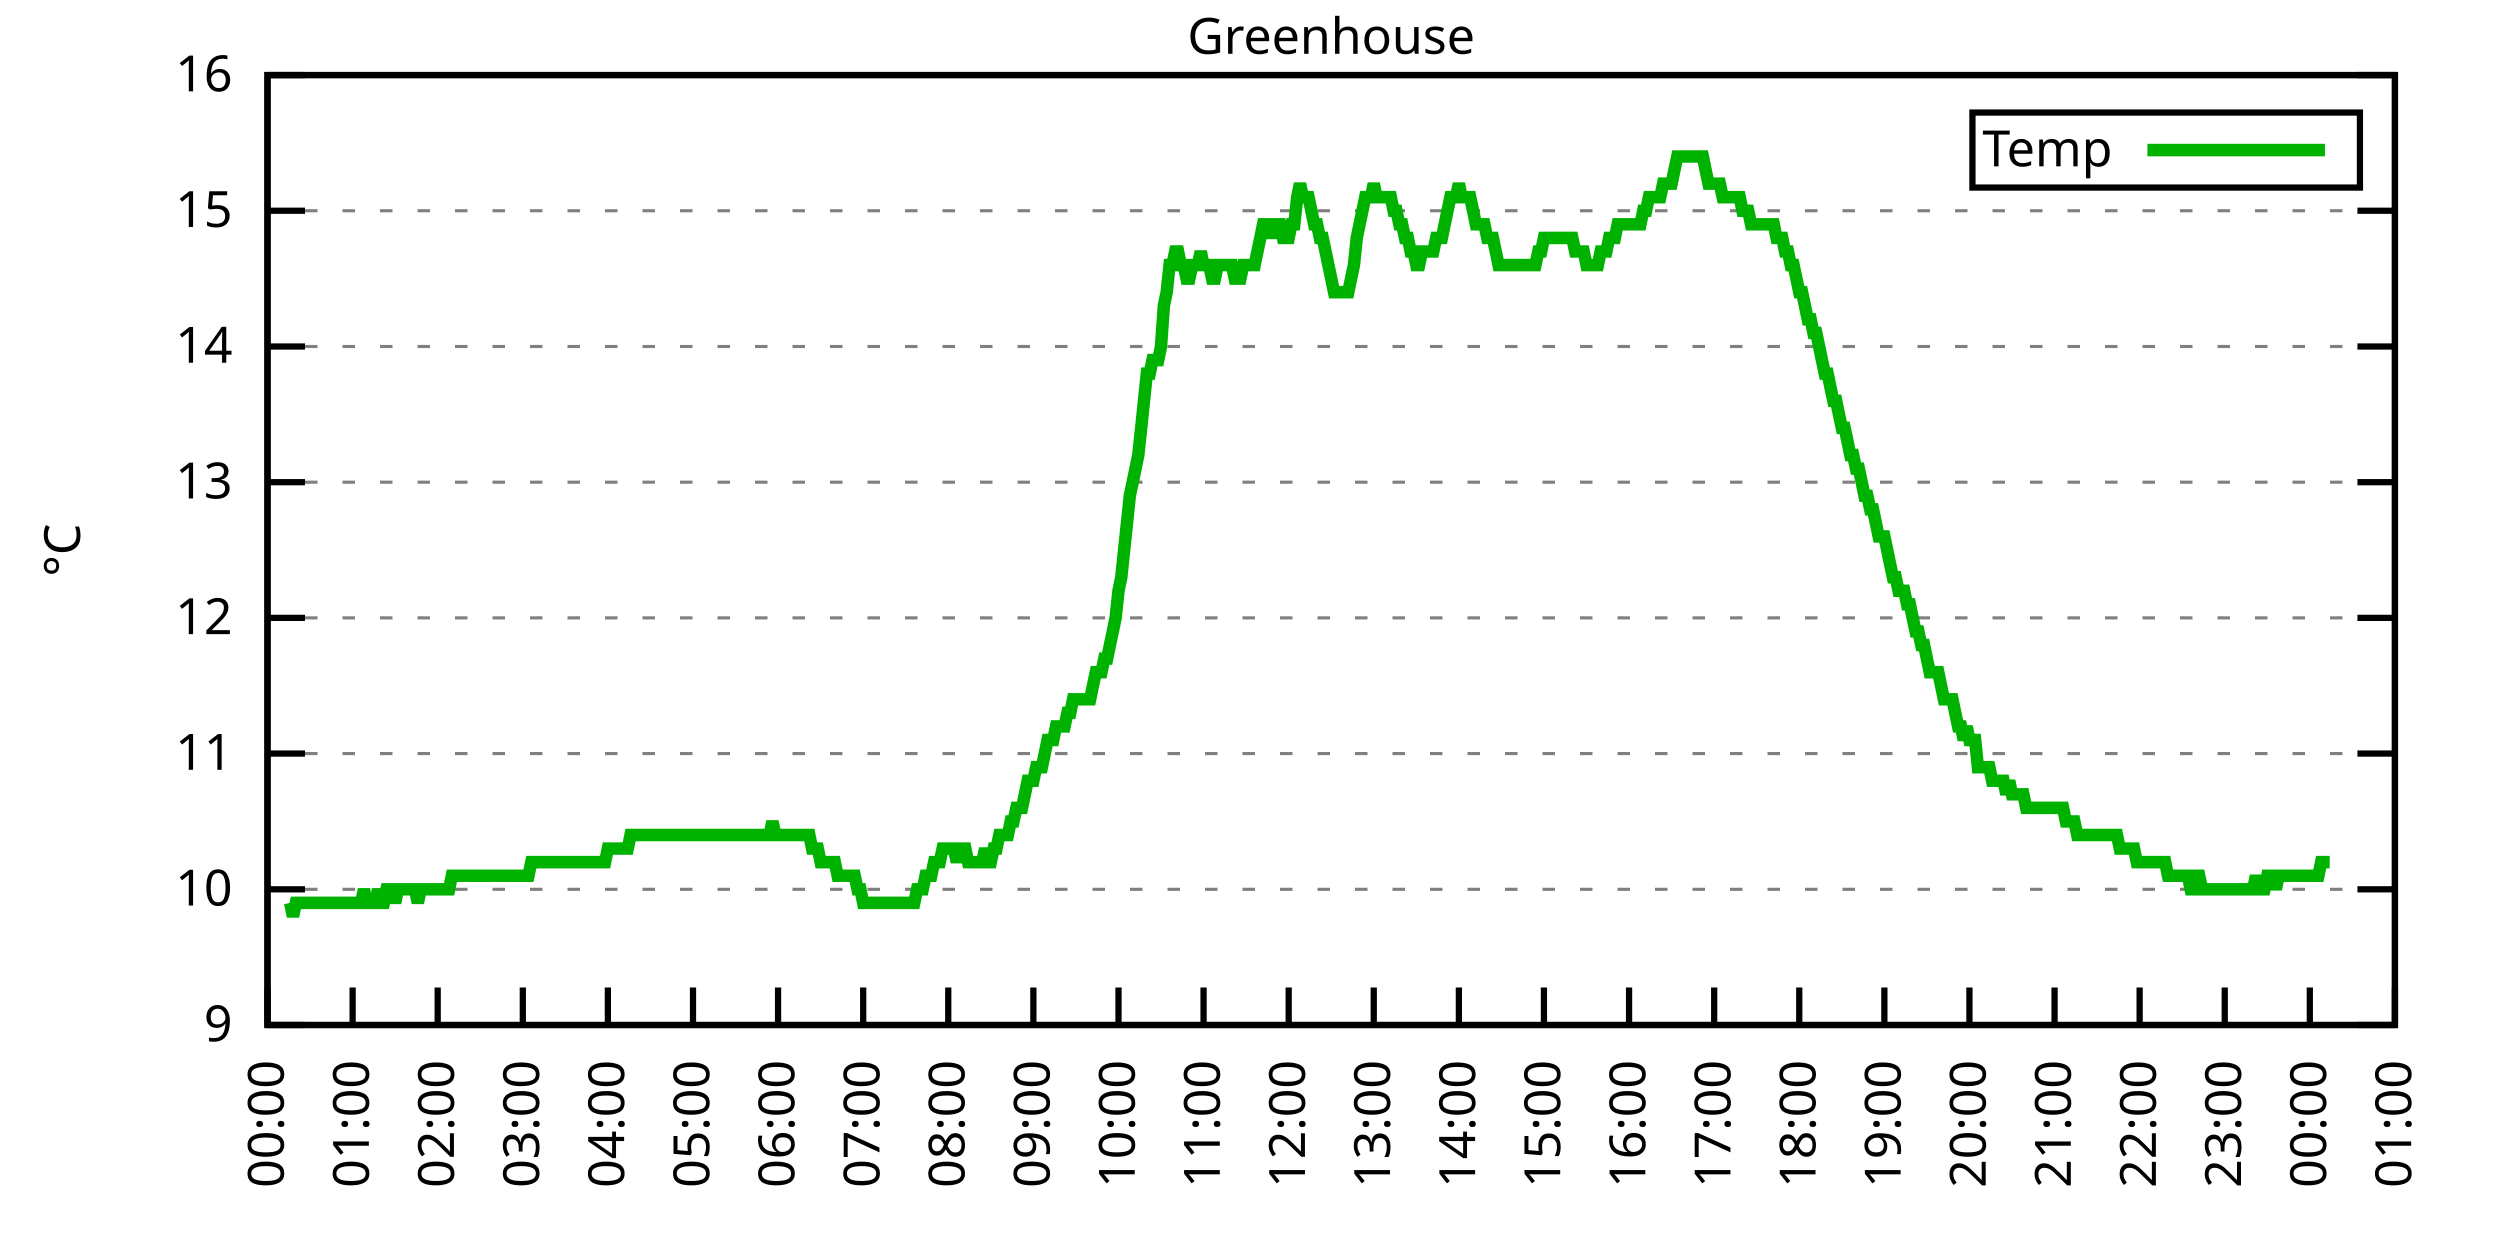
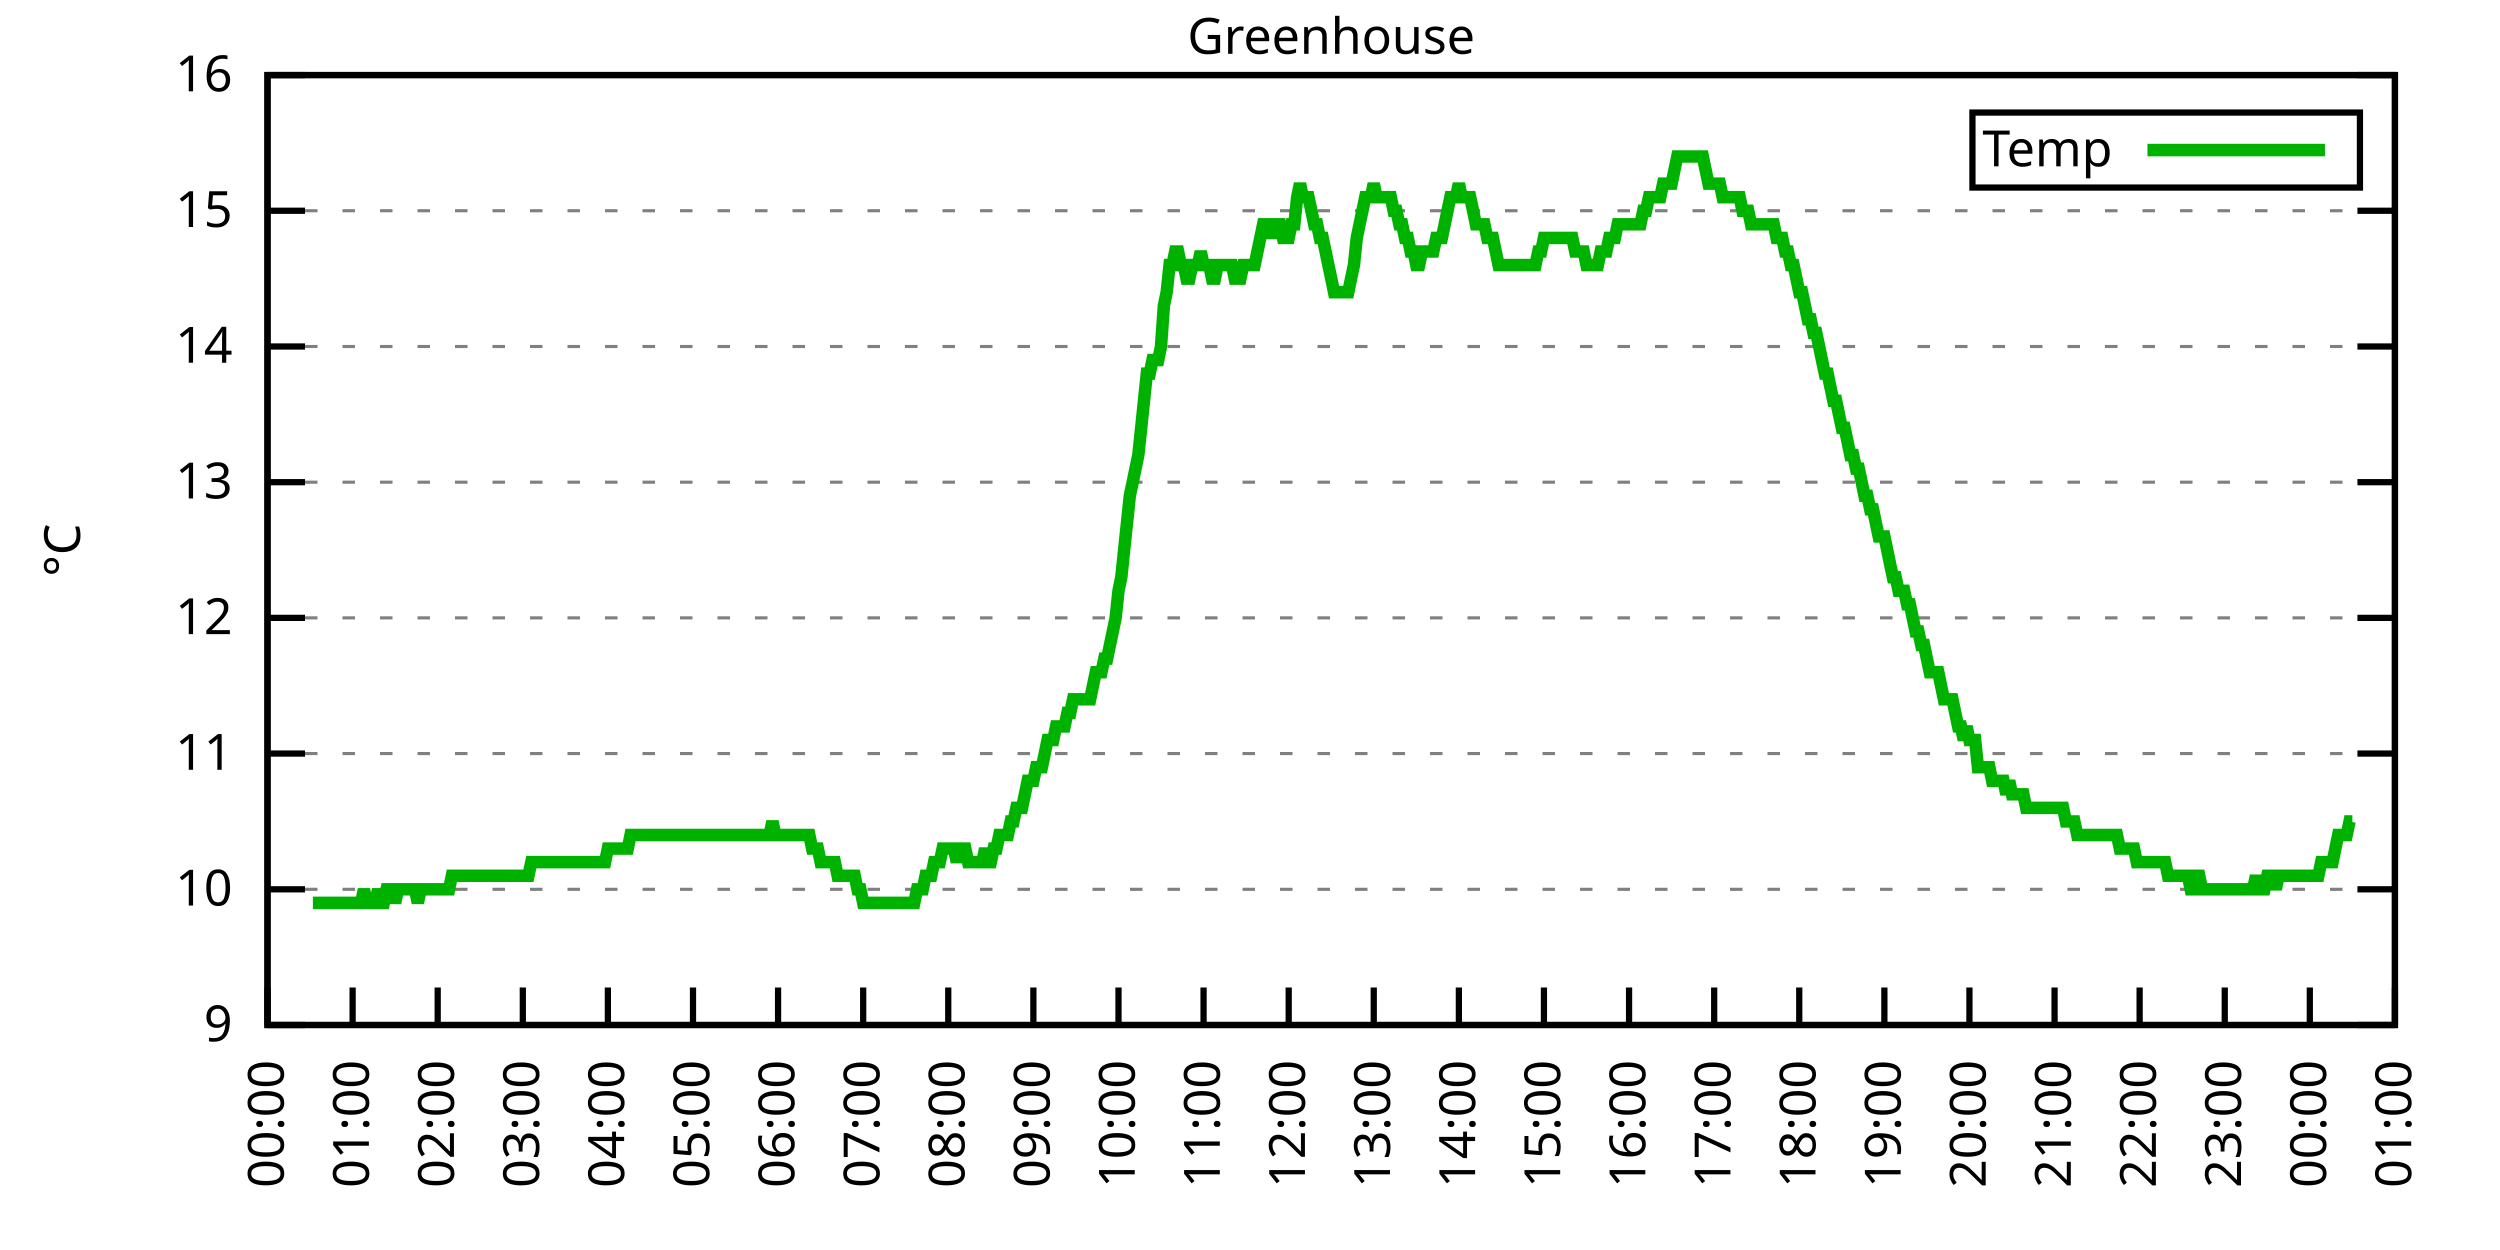
<svg xmlns="http://www.w3.org/2000/svg" xmlns:xlink="http://www.w3.org/1999/xlink" width="400" height="200" viewBox="0 0 400 200">
  <g id="gnuplot_canvas">
    <rect x="0" y="0" width="400" height="200" fill="none" />
    <defs>
      <circle id="gpDot" r="0.5" stroke-width="0.5" stroke="currentColor" />
      <path id="gpPt0" stroke-width="0.333" stroke="currentColor" d="M-1,0 h2 M0,-1 v2" />
      <path id="gpPt1" stroke-width="0.333" stroke="currentColor" d="M-1,-1 L1,1 M1,-1 L-1,1" />
      <path id="gpPt2" stroke-width="0.333" stroke="currentColor" d="M-1,0 L1,0 M0,-1 L0,1 M-1,-1 L1,1 M-1,1 L1,-1" />
      <rect id="gpPt3" stroke-width="0.333" stroke="currentColor" x="-1" y="-1" width="2" height="2" />
      <rect id="gpPt4" stroke-width="0.333" stroke="currentColor" fill="currentColor" x="-1" y="-1" width="2" height="2" />
      <circle id="gpPt5" stroke-width="0.333" stroke="currentColor" cx="0" cy="0" r="1" />
      <use xlink:href="#gpPt5" id="gpPt6" fill="currentColor" stroke="none" />
      <path id="gpPt7" stroke-width="0.333" stroke="currentColor" d="M0,-1.33 L-1.33,0.67 L1.33,0.67 z" />
      <use xlink:href="#gpPt7" id="gpPt8" fill="currentColor" stroke="none" />
      <use xlink:href="#gpPt7" id="gpPt9" stroke="currentColor" transform="rotate(180)" />
      <use xlink:href="#gpPt9" id="gpPt10" fill="currentColor" stroke="none" />
      <use xlink:href="#gpPt3" id="gpPt11" stroke="currentColor" transform="rotate(45)" />
      <use xlink:href="#gpPt11" id="gpPt12" fill="currentColor" stroke="none" />
      <path id="gpPt13" stroke-width="0.333" stroke="currentColor" d="M0,1.330 L1.265,0.411 L0.782,-1.067 L-0.782,-1.076 L-1.265,0.411 z" />
      <use xlink:href="#gpPt13" id="gpPt14" fill="currentColor" stroke="none" />
      <filter id="textbox" filterUnits="objectBoundingBox" x="0" y="0" height="1" width="1">
        <feFlood flood-color="white" flood-opacity="1" result="bgnd" />
        <feComposite in="SourceGraphic" in2="bgnd" operator="atop" />
      </filter>
      <filter id="greybox" filterUnits="objectBoundingBox" x="0" y="0" height="1" width="1">
        <feFlood flood-color="lightgrey" flood-opacity="1" result="grey" />
        <feComposite in="SourceGraphic" in2="grey" operator="atop" />
      </filter>
    </defs>
    <g fill="none" color="white" stroke="currentColor" stroke-width="1.00" stroke-linecap="butt" stroke-linejoin="miter">
</g>
    <g fill="none" color="black" stroke="currentColor" stroke-width="1.00" stroke-linecap="butt" stroke-linejoin="miter">
      <g stroke="none" shape-rendering="crispEdges">
        <polygon fill="rgb(255, 255, 255)" points="42.80,164.00 383.18,164.00 383.18,12.02 42.80,12.02 " />
      </g>
    </g>
    <g fill="none" color="black" stroke="currentColor" stroke-width="1.00" stroke-linecap="butt" stroke-linejoin="miter">
</g>
    <g fill="none" color="black" stroke="black" stroke-width="0.50" stroke-linecap="butt" stroke-linejoin="miter">
</g>
    <g fill="none" color="gray" stroke="currentColor" stroke-width="0.50" stroke-linecap="butt" stroke-linejoin="miter">
      <path stroke="gray" stroke-dasharray="2,4" class="gridline" d="M42.80,164.00 L383.19,164.00  " />
    </g>
    <g fill="none" color="gray" stroke="gray" stroke-width="1.00" stroke-linecap="butt" stroke-linejoin="miter">
</g>
    <g fill="none" color="black" stroke="currentColor" stroke-width="1.00" stroke-linecap="butt" stroke-linejoin="miter">
      <path stroke="black" d="M42.80,164.00 L48.80,164.00 M383.19,164.00 L377.19,164.00  " />
      <g transform="translate(37.20,166.60)" stroke="none" fill="black" font-family="Sans" font-size="8.00" text-anchor="end">
        <text>
          <tspan font-family="Sans"> 9</tspan>
        </text>
      </g>
    </g>
    <g fill="none" color="black" stroke="currentColor" stroke-width="1.00" stroke-linecap="butt" stroke-linejoin="miter">
</g>
    <g fill="none" color="black" stroke="black" stroke-width="0.50" stroke-linecap="butt" stroke-linejoin="miter">
</g>
    <g fill="none" color="gray" stroke="currentColor" stroke-width="0.50" stroke-linecap="butt" stroke-linejoin="miter">
      <path stroke="gray" stroke-dasharray="2,4" class="gridline" d="M42.80,142.29 L383.19,142.29  " />
    </g>
    <g fill="none" color="gray" stroke="gray" stroke-width="1.00" stroke-linecap="butt" stroke-linejoin="miter">
</g>
    <g fill="none" color="black" stroke="currentColor" stroke-width="1.00" stroke-linecap="butt" stroke-linejoin="miter">
      <path stroke="black" d="M42.80,142.29 L48.80,142.29 M383.19,142.29 L377.19,142.29  " />
      <g transform="translate(37.20,144.89)" stroke="none" fill="black" font-family="Sans" font-size="8.00" text-anchor="end">
        <text>
          <tspan font-family="Sans"> 10</tspan>
        </text>
      </g>
    </g>
    <g fill="none" color="black" stroke="currentColor" stroke-width="1.00" stroke-linecap="butt" stroke-linejoin="miter">
</g>
    <g fill="none" color="black" stroke="black" stroke-width="0.50" stroke-linecap="butt" stroke-linejoin="miter">
</g>
    <g fill="none" color="gray" stroke="currentColor" stroke-width="0.50" stroke-linecap="butt" stroke-linejoin="miter">
      <path stroke="gray" stroke-dasharray="2,4" class="gridline" d="M42.80,120.57 L383.19,120.57  " />
    </g>
    <g fill="none" color="gray" stroke="gray" stroke-width="1.00" stroke-linecap="butt" stroke-linejoin="miter">
</g>
    <g fill="none" color="black" stroke="currentColor" stroke-width="1.00" stroke-linecap="butt" stroke-linejoin="miter">
      <path stroke="black" d="M42.80,120.57 L48.80,120.57 M383.19,120.57 L377.19,120.57  " />
      <g transform="translate(37.20,123.17)" stroke="none" fill="black" font-family="Sans" font-size="8.00" text-anchor="end">
        <text>
          <tspan font-family="Sans"> 11</tspan>
        </text>
      </g>
    </g>
    <g fill="none" color="black" stroke="currentColor" stroke-width="1.00" stroke-linecap="butt" stroke-linejoin="miter">
</g>
    <g fill="none" color="black" stroke="black" stroke-width="0.50" stroke-linecap="butt" stroke-linejoin="miter">
</g>
    <g fill="none" color="gray" stroke="currentColor" stroke-width="0.50" stroke-linecap="butt" stroke-linejoin="miter">
      <path stroke="gray" stroke-dasharray="2,4" class="gridline" d="M42.80,98.86 L383.19,98.86  " />
    </g>
    <g fill="none" color="gray" stroke="gray" stroke-width="1.00" stroke-linecap="butt" stroke-linejoin="miter">
</g>
    <g fill="none" color="black" stroke="currentColor" stroke-width="1.00" stroke-linecap="butt" stroke-linejoin="miter">
      <path stroke="black" d="M42.80,98.86 L48.80,98.86 M383.19,98.86 L377.19,98.86  " />
      <g transform="translate(37.20,101.46)" stroke="none" fill="black" font-family="Sans" font-size="8.00" text-anchor="end">
        <text>
          <tspan font-family="Sans"> 12</tspan>
        </text>
      </g>
    </g>
    <g fill="none" color="black" stroke="currentColor" stroke-width="1.00" stroke-linecap="butt" stroke-linejoin="miter">
</g>
    <g fill="none" color="black" stroke="black" stroke-width="0.50" stroke-linecap="butt" stroke-linejoin="miter">
</g>
    <g fill="none" color="gray" stroke="currentColor" stroke-width="0.50" stroke-linecap="butt" stroke-linejoin="miter">
      <path stroke="gray" stroke-dasharray="2,4" class="gridline" d="M42.80,77.15 L383.19,77.15  " />
    </g>
    <g fill="none" color="gray" stroke="gray" stroke-width="1.00" stroke-linecap="butt" stroke-linejoin="miter">
</g>
    <g fill="none" color="black" stroke="currentColor" stroke-width="1.00" stroke-linecap="butt" stroke-linejoin="miter">
      <path stroke="black" d="M42.80,77.15 L48.80,77.15 M383.19,77.15 L377.19,77.15  " />
      <g transform="translate(37.20,79.75)" stroke="none" fill="black" font-family="Sans" font-size="8.00" text-anchor="end">
        <text>
          <tspan font-family="Sans"> 13</tspan>
        </text>
      </g>
    </g>
    <g fill="none" color="black" stroke="currentColor" stroke-width="1.00" stroke-linecap="butt" stroke-linejoin="miter">
</g>
    <g fill="none" color="black" stroke="black" stroke-width="0.50" stroke-linecap="butt" stroke-linejoin="miter">
</g>
    <g fill="none" color="gray" stroke="currentColor" stroke-width="0.50" stroke-linecap="butt" stroke-linejoin="miter">
      <path stroke="gray" stroke-dasharray="2,4" class="gridline" d="M42.80,55.44 L383.19,55.44  " />
    </g>
    <g fill="none" color="gray" stroke="gray" stroke-width="1.00" stroke-linecap="butt" stroke-linejoin="miter">
</g>
    <g fill="none" color="black" stroke="currentColor" stroke-width="1.00" stroke-linecap="butt" stroke-linejoin="miter">
      <path stroke="black" d="M42.80,55.44 L48.80,55.44 M383.19,55.44 L377.19,55.44  " />
      <g transform="translate(37.20,58.04)" stroke="none" fill="black" font-family="Sans" font-size="8.00" text-anchor="end">
        <text>
          <tspan font-family="Sans"> 14</tspan>
        </text>
      </g>
    </g>
    <g fill="none" color="black" stroke="currentColor" stroke-width="1.00" stroke-linecap="butt" stroke-linejoin="miter">
</g>
    <g fill="none" color="black" stroke="black" stroke-width="0.50" stroke-linecap="butt" stroke-linejoin="miter">
</g>
    <g fill="none" color="gray" stroke="currentColor" stroke-width="0.50" stroke-linecap="butt" stroke-linejoin="miter">
      <path stroke="gray" stroke-dasharray="2,4" class="gridline" d="M42.80,33.72 L383.19,33.72  " />
    </g>
    <g fill="none" color="gray" stroke="gray" stroke-width="1.00" stroke-linecap="butt" stroke-linejoin="miter">
</g>
    <g fill="none" color="black" stroke="currentColor" stroke-width="1.00" stroke-linecap="butt" stroke-linejoin="miter">
      <path stroke="black" d="M42.80,33.72 L48.80,33.72 M383.19,33.72 L377.19,33.72  " />
      <g transform="translate(37.20,36.32)" stroke="none" fill="black" font-family="Sans" font-size="8.00" text-anchor="end">
        <text>
          <tspan font-family="Sans"> 15</tspan>
        </text>
      </g>
    </g>
    <g fill="none" color="black" stroke="currentColor" stroke-width="1.00" stroke-linecap="butt" stroke-linejoin="miter">
</g>
    <g fill="none" color="black" stroke="black" stroke-width="0.50" stroke-linecap="butt" stroke-linejoin="miter">
</g>
    <g fill="none" color="gray" stroke="currentColor" stroke-width="0.50" stroke-linecap="butt" stroke-linejoin="miter">
      <path stroke="gray" stroke-dasharray="2,4" class="gridline" d="M42.80,12.01 L383.19,12.01  " />
    </g>
    <g fill="none" color="gray" stroke="gray" stroke-width="1.00" stroke-linecap="butt" stroke-linejoin="miter">
</g>
    <g fill="none" color="black" stroke="currentColor" stroke-width="1.00" stroke-linecap="butt" stroke-linejoin="miter">
      <path stroke="black" d="M42.80,12.01 L48.80,12.01 M383.19,12.01 L377.19,12.01  " />
      <g transform="translate(37.20,14.61)" stroke="none" fill="black" font-family="Sans" font-size="8.00" text-anchor="end">
        <text>
          <tspan font-family="Sans"> 16</tspan>
        </text>
      </g>
    </g>
    <g fill="none" color="black" stroke="currentColor" stroke-width="1.00" stroke-linecap="butt" stroke-linejoin="miter">
      <path stroke="black" d="M42.80,164.00 L42.80,158.00  " />
      <g transform="translate(45.40,169.60) rotate(270.00)" stroke="none" fill="black" font-family="Sans" font-size="8.00" text-anchor="end">
        <text>
          <tspan font-family="Sans">00:00</tspan>
        </text>
      </g>
    </g>
    <g fill="none" color="black" stroke="currentColor" stroke-width="1.00" stroke-linecap="butt" stroke-linejoin="miter">
      <path stroke="black" d="M56.42,164.00 L56.42,158.00  " />
      <g transform="translate(59.02,169.60) rotate(270.00)" stroke="none" fill="black" font-family="Sans" font-size="8.00" text-anchor="end">
        <text>
          <tspan font-family="Sans">01:00</tspan>
        </text>
      </g>
    </g>
    <g fill="none" color="black" stroke="currentColor" stroke-width="1.00" stroke-linecap="butt" stroke-linejoin="miter">
      <path stroke="black" d="M70.03,164.00 L70.03,158.00  " />
      <g transform="translate(72.63,169.60) rotate(270.00)" stroke="none" fill="black" font-family="Sans" font-size="8.00" text-anchor="end">
        <text>
          <tspan font-family="Sans">02:00</tspan>
        </text>
      </g>
    </g>
    <g fill="none" color="black" stroke="currentColor" stroke-width="1.00" stroke-linecap="butt" stroke-linejoin="miter">
      <path stroke="black" d="M83.65,164.00 L83.65,158.00  " />
      <g transform="translate(86.25,169.60) rotate(270.00)" stroke="none" fill="black" font-family="Sans" font-size="8.00" text-anchor="end">
        <text>
          <tspan font-family="Sans">03:00</tspan>
        </text>
      </g>
    </g>
    <g fill="none" color="black" stroke="currentColor" stroke-width="1.00" stroke-linecap="butt" stroke-linejoin="miter">
      <path stroke="black" d="M97.26,164.00 L97.26,158.00  " />
      <g transform="translate(99.86,169.60) rotate(270.00)" stroke="none" fill="black" font-family="Sans" font-size="8.00" text-anchor="end">
        <text>
          <tspan font-family="Sans">04:00</tspan>
        </text>
      </g>
    </g>
    <g fill="none" color="black" stroke="currentColor" stroke-width="1.00" stroke-linecap="butt" stroke-linejoin="miter">
      <path stroke="black" d="M110.88,164.00 L110.88,158.00  " />
      <g transform="translate(113.48,169.60) rotate(270.00)" stroke="none" fill="black" font-family="Sans" font-size="8.00" text-anchor="end">
        <text>
          <tspan font-family="Sans">05:00</tspan>
        </text>
      </g>
    </g>
    <g fill="none" color="black" stroke="currentColor" stroke-width="1.00" stroke-linecap="butt" stroke-linejoin="miter">
      <path stroke="black" d="M124.49,164.00 L124.49,158.00  " />
      <g transform="translate(127.09,169.60) rotate(270.00)" stroke="none" fill="black" font-family="Sans" font-size="8.00" text-anchor="end">
        <text>
          <tspan font-family="Sans">06:00</tspan>
        </text>
      </g>
    </g>
    <g fill="none" color="black" stroke="currentColor" stroke-width="1.00" stroke-linecap="butt" stroke-linejoin="miter">
      <path stroke="black" d="M138.11,164.00 L138.11,158.00  " />
      <g transform="translate(140.71,169.60) rotate(270.00)" stroke="none" fill="black" font-family="Sans" font-size="8.00" text-anchor="end">
        <text>
          <tspan font-family="Sans">07:00</tspan>
        </text>
      </g>
    </g>
    <g fill="none" color="black" stroke="currentColor" stroke-width="1.00" stroke-linecap="butt" stroke-linejoin="miter">
      <path stroke="black" d="M151.72,164.00 L151.72,158.00  " />
      <g transform="translate(154.32,169.60) rotate(270.00)" stroke="none" fill="black" font-family="Sans" font-size="8.00" text-anchor="end">
        <text>
          <tspan font-family="Sans">08:00</tspan>
        </text>
      </g>
    </g>
    <g fill="none" color="black" stroke="currentColor" stroke-width="1.00" stroke-linecap="butt" stroke-linejoin="miter">
      <path stroke="black" d="M165.34,164.00 L165.34,158.00  " />
      <g transform="translate(167.94,169.60) rotate(270.00)" stroke="none" fill="black" font-family="Sans" font-size="8.00" text-anchor="end">
        <text>
          <tspan font-family="Sans">09:00</tspan>
        </text>
      </g>
    </g>
    <g fill="none" color="black" stroke="currentColor" stroke-width="1.00" stroke-linecap="butt" stroke-linejoin="miter">
      <path stroke="black" d="M178.96,164.00 L178.96,158.00  " />
      <g transform="translate(181.56,169.60) rotate(270.00)" stroke="none" fill="black" font-family="Sans" font-size="8.00" text-anchor="end">
        <text>
          <tspan font-family="Sans">10:00</tspan>
        </text>
      </g>
    </g>
    <g fill="none" color="black" stroke="currentColor" stroke-width="1.00" stroke-linecap="butt" stroke-linejoin="miter">
      <path stroke="black" d="M192.57,164.00 L192.57,158.00  " />
      <g transform="translate(195.17,169.60) rotate(270.00)" stroke="none" fill="black" font-family="Sans" font-size="8.00" text-anchor="end">
        <text>
          <tspan font-family="Sans">11:00</tspan>
        </text>
      </g>
    </g>
    <g fill="none" color="black" stroke="currentColor" stroke-width="1.00" stroke-linecap="butt" stroke-linejoin="miter">
      <path stroke="black" d="M206.19,164.00 L206.19,158.00  " />
      <g transform="translate(208.79,169.60) rotate(270.00)" stroke="none" fill="black" font-family="Sans" font-size="8.00" text-anchor="end">
        <text>
          <tspan font-family="Sans">12:00</tspan>
        </text>
      </g>
    </g>
    <g fill="none" color="black" stroke="currentColor" stroke-width="1.00" stroke-linecap="butt" stroke-linejoin="miter">
      <path stroke="black" d="M219.80,164.00 L219.80,158.00  " />
      <g transform="translate(222.40,169.60) rotate(270.00)" stroke="none" fill="black" font-family="Sans" font-size="8.00" text-anchor="end">
        <text>
          <tspan font-family="Sans">13:00</tspan>
        </text>
      </g>
    </g>
    <g fill="none" color="black" stroke="currentColor" stroke-width="1.00" stroke-linecap="butt" stroke-linejoin="miter">
      <path stroke="black" d="M233.42,164.00 L233.42,158.00  " />
      <g transform="translate(236.02,169.60) rotate(270.00)" stroke="none" fill="black" font-family="Sans" font-size="8.00" text-anchor="end">
        <text>
          <tspan font-family="Sans">14:00</tspan>
        </text>
      </g>
    </g>
    <g fill="none" color="black" stroke="currentColor" stroke-width="1.00" stroke-linecap="butt" stroke-linejoin="miter">
      <path stroke="black" d="M247.03,164.00 L247.03,158.00  " />
      <g transform="translate(249.63,169.60) rotate(270.00)" stroke="none" fill="black" font-family="Sans" font-size="8.00" text-anchor="end">
        <text>
          <tspan font-family="Sans">15:00</tspan>
        </text>
      </g>
    </g>
    <g fill="none" color="black" stroke="currentColor" stroke-width="1.00" stroke-linecap="butt" stroke-linejoin="miter">
      <path stroke="black" d="M260.65,164.00 L260.65,158.00  " />
      <g transform="translate(263.25,169.60) rotate(270.00)" stroke="none" fill="black" font-family="Sans" font-size="8.00" text-anchor="end">
        <text>
          <tspan font-family="Sans">16:00</tspan>
        </text>
      </g>
    </g>
    <g fill="none" color="black" stroke="currentColor" stroke-width="1.00" stroke-linecap="butt" stroke-linejoin="miter">
      <path stroke="black" d="M274.27,164.00 L274.27,158.00  " />
      <g transform="translate(276.87,169.60) rotate(270.00)" stroke="none" fill="black" font-family="Sans" font-size="8.00" text-anchor="end">
        <text>
          <tspan font-family="Sans">17:00</tspan>
        </text>
      </g>
    </g>
    <g fill="none" color="black" stroke="currentColor" stroke-width="1.00" stroke-linecap="butt" stroke-linejoin="miter">
      <path stroke="black" d="M287.88,164.00 L287.88,158.00  " />
      <g transform="translate(290.48,169.60) rotate(270.00)" stroke="none" fill="black" font-family="Sans" font-size="8.00" text-anchor="end">
        <text>
          <tspan font-family="Sans">18:00</tspan>
        </text>
      </g>
    </g>
    <g fill="none" color="black" stroke="currentColor" stroke-width="1.00" stroke-linecap="butt" stroke-linejoin="miter">
      <path stroke="black" d="M301.50,164.00 L301.50,158.00  " />
      <g transform="translate(304.10,169.60) rotate(270.00)" stroke="none" fill="black" font-family="Sans" font-size="8.00" text-anchor="end">
        <text>
          <tspan font-family="Sans">19:00</tspan>
        </text>
      </g>
    </g>
    <g fill="none" color="black" stroke="currentColor" stroke-width="1.00" stroke-linecap="butt" stroke-linejoin="miter">
      <path stroke="black" d="M315.11,164.00 L315.11,158.00  " />
      <g transform="translate(317.71,169.60) rotate(270.00)" stroke="none" fill="black" font-family="Sans" font-size="8.00" text-anchor="end">
        <text>
          <tspan font-family="Sans">20:00</tspan>
        </text>
      </g>
    </g>
    <g fill="none" color="black" stroke="currentColor" stroke-width="1.00" stroke-linecap="butt" stroke-linejoin="miter">
      <path stroke="black" d="M328.73,164.00 L328.73,158.00  " />
      <g transform="translate(331.33,169.60) rotate(270.00)" stroke="none" fill="black" font-family="Sans" font-size="8.00" text-anchor="end">
        <text>
          <tspan font-family="Sans">21:00</tspan>
        </text>
      </g>
    </g>
    <g fill="none" color="black" stroke="currentColor" stroke-width="1.00" stroke-linecap="butt" stroke-linejoin="miter">
      <path stroke="black" d="M342.34,164.00 L342.34,158.00  " />
      <g transform="translate(344.94,169.60) rotate(270.00)" stroke="none" fill="black" font-family="Sans" font-size="8.00" text-anchor="end">
        <text>
          <tspan font-family="Sans">22:00</tspan>
        </text>
      </g>
    </g>
    <g fill="none" color="black" stroke="currentColor" stroke-width="1.00" stroke-linecap="butt" stroke-linejoin="miter">
      <path stroke="black" d="M355.96,164.00 L355.96,158.00  " />
      <g transform="translate(358.56,169.60) rotate(270.00)" stroke="none" fill="black" font-family="Sans" font-size="8.00" text-anchor="end">
        <text>
          <tspan font-family="Sans">23:00</tspan>
        </text>
      </g>
    </g>
    <g fill="none" color="black" stroke="currentColor" stroke-width="1.00" stroke-linecap="butt" stroke-linejoin="miter">
      <path stroke="black" d="M369.57,164.00 L369.57,158.00  " />
      <g transform="translate(372.17,169.60) rotate(270.00)" stroke="none" fill="black" font-family="Sans" font-size="8.00" text-anchor="end">
        <text>
          <tspan font-family="Sans">00:00</tspan>
        </text>
      </g>
    </g>
    <g fill="none" color="black" stroke="currentColor" stroke-width="1.00" stroke-linecap="butt" stroke-linejoin="miter">
      <path stroke="black" d="M383.19,164.00 L383.19,158.00  " />
      <g transform="translate(385.79,169.60) rotate(270.00)" stroke="none" fill="black" font-family="Sans" font-size="8.00" text-anchor="end">
        <text>
          <tspan font-family="Sans">01:00</tspan>
        </text>
      </g>
    </g>
    <g fill="none" color="black" stroke="currentColor" stroke-width="1.00" stroke-linecap="butt" stroke-linejoin="miter">
</g>
    <g fill="none" color="black" stroke="currentColor" stroke-width="1.00" stroke-linecap="butt" stroke-linejoin="miter">
      <path stroke="black" d="M42.80,12.01 L42.80,164.00 L383.19,164.00 L383.19,12.01 L42.80,12.01 Z  " />
    </g>
    <g fill="none" color="black" stroke="currentColor" stroke-width="1.00" stroke-linecap="butt" stroke-linejoin="miter">
</g>
    <g fill="none" color="black" stroke="currentColor" stroke-width="1.00" stroke-linecap="butt" stroke-linejoin="miter">
      <path stroke="black" d="M315.59,30.01 L315.59,18.01 L377.59,18.01 L377.59,30.01 L315.59,30.01 Z  " />
    </g>
    <g id="Greenhouse_plot_1">
      <g fill="none" color="white" stroke="black" stroke-width="2.00" stroke-linecap="butt" stroke-linejoin="miter">
</g>
      <g fill="none" color="black" stroke="currentColor" stroke-width="2.00" stroke-linecap="butt" stroke-linejoin="miter">
        <g transform="translate(337.99,26.61)" stroke="none" fill="black" font-family="Sans" font-size="8.00" text-anchor="end">
          <text>
            <tspan font-family="Sans">Temp</tspan>
          </text>
        </g>
      </g>
      <g fill="none" color="black" stroke="currentColor" stroke-width="2.00" stroke-linecap="butt" stroke-linejoin="miter">
-         <path stroke="rgb(  0, 178,   0)" d="M343.59,24.01 L371.99,24.01 M46.43,144.46 L46.88,146.63 L47.34,144.46 L47.79,144.46 L48.25,144.46 L48.70,144.46   L49.15,144.46 L49.61,144.46 L50.06,144.46 L50.52,144.46 L50.97,144.46 L51.42,144.46 L51.88,144.46 L52.33,144.46   L52.78,144.46 L53.24,144.46 L53.69,144.46 L54.15,144.46 L54.60,144.46 L55.05,144.46 L55.51,144.46 L55.96,144.46   L56.42,144.46 L56.87,144.46 L57.32,144.46 L57.78,144.46 L58.23,142.29 L58.68,144.46 L59.14,144.46 L59.59,144.46   L60.05,144.46 L60.50,142.29 L60.95,144.46 L61.41,144.46 L61.86,142.29 L62.32,142.29 L62.77,142.29 L63.22,144.46   L63.68,142.29 L64.13,142.29 L64.58,142.29 L65.04,142.29 L65.49,142.29 L65.95,142.29 L66.40,142.29 L66.85,144.46   L67.31,142.29 L67.76,142.29 L68.22,142.29 L68.67,142.29 L69.12,142.29 L69.58,142.29 L70.03,142.29 L70.49,142.29   L70.94,142.29 L71.39,142.29 L71.85,142.29 L72.30,140.12 L72.75,140.12 L73.21,140.12 L73.66,140.12 L74.12,140.12   L74.57,140.12 L75.02,140.12 L75.48,140.12 L75.93,140.12 L76.39,140.12 L76.84,140.12 L77.29,140.12 L77.75,140.12   L78.20,140.12 L78.65,140.12 L79.11,140.12 L79.56,140.12 L80.02,140.12 L80.47,140.12 L80.92,140.12 L81.38,140.12   L81.83,140.12 L82.29,140.12 L82.74,140.12 L83.19,140.12 L83.65,140.12 L84.10,140.12 L84.55,140.12 L85.01,137.94   L85.46,137.94 L85.92,137.94 L86.37,137.94 L86.82,137.94 L87.28,137.94 L87.73,137.94 L88.19,137.94 L88.64,137.94   L89.09,137.94 L89.55,137.94 L90.00,137.94 L90.45,137.94 L90.91,137.94 L91.36,137.94 L91.82,137.94 L92.27,137.94   L92.72,137.94 L93.18,137.94 L93.63,137.94 L94.09,137.94 L94.54,137.94 L94.99,137.94 L95.45,137.94 L95.90,137.94   L96.35,137.94 L96.81,137.94 L97.26,135.77 L97.72,135.77 L98.17,135.77 L98.62,135.77 L99.08,135.77 L99.53,135.77   L99.99,135.77 L100.44,135.77 L100.89,133.60 L101.35,133.60 L101.80,133.60 L102.25,133.60 L102.71,133.60 L103.16,133.60   L103.62,133.60 L104.07,133.60 L104.52,133.60 L104.98,133.60 L105.43,133.60 L105.89,133.60 L106.34,133.60 L106.79,133.60   L107.25,133.60 L107.70,133.60 L108.15,133.60 L108.61,133.60 L109.06,133.60 L109.52,133.60 L109.97,133.60 L110.42,133.60   L110.88,133.60 L111.33,133.60 L111.79,133.60 L112.24,133.60 L112.69,133.60 L113.15,133.60 L113.60,133.60 L114.05,133.60   L114.51,133.60 L114.96,133.60 L115.42,133.60 L115.87,133.60 L116.32,133.60 L116.78,133.60 L117.23,133.60 L117.69,133.60   L118.14,133.60 L118.59,133.60 L119.05,133.60 L119.50,133.60 L119.96,133.60 L120.41,133.60 L120.86,133.60 L121.32,133.60   L121.77,133.60 L122.22,133.60 L122.68,133.60 L123.13,133.60 L123.59,131.43 L124.04,133.60 L124.49,133.60 L124.95,133.60   L125.40,133.60 L125.86,133.60 L126.31,133.60 L126.76,133.60 L127.22,133.60 L127.67,133.60 L128.12,133.60 L128.58,133.60   L129.03,133.60 L129.49,133.60 L129.94,135.77 L130.39,135.77 L130.85,135.77 L131.30,137.94 L131.76,137.94 L132.21,137.94   L132.66,137.94 L133.12,137.94 L133.57,137.94 L134.02,140.12 L134.48,140.12 L134.93,140.12 L135.39,140.12 L135.84,140.12   L136.29,140.12 L136.75,140.12 L137.20,142.29 L137.66,142.29 L138.11,144.46 L138.56,144.46 L139.02,144.46 L139.47,144.46   L139.92,144.46 L140.38,144.46 L140.83,144.46 L141.29,144.46 L141.74,144.46 L142.19,144.46 L142.65,144.46 L143.10,144.46   L143.56,144.46 L144.01,144.46 L144.46,144.46 L144.92,144.46 L145.37,144.46 L145.82,144.46 L146.28,144.46 L146.73,142.29   L147.19,142.29 L147.64,142.29 L148.09,140.12 L148.55,140.12 L149.00,140.12 L149.46,137.94 L149.91,137.94 L150.36,137.94   L150.82,135.77 L151.27,135.77 L151.72,135.77 L152.18,135.77 L152.63,135.77 L153.09,137.94 L153.54,135.77 L153.99,135.77   L154.45,135.77 L154.90,137.94 L155.36,137.94 L155.81,137.94 L156.26,137.94 L156.72,137.94 L157.17,137.94 L157.62,135.77   L158.08,137.94 L158.53,137.94 L158.99,135.77 L159.44,135.77 L159.89,133.60 L160.35,133.60 L160.80,133.60 L161.26,133.60   L161.71,131.43 L162.16,131.43 L162.62,129.26 L163.07,129.26 L163.52,129.26 L163.98,127.09 L164.43,124.92 L164.89,124.92   L165.34,124.92 L165.79,122.75 L166.25,122.75 L166.70,122.75 L167.16,120.57 L167.61,118.40 L168.06,118.40 L168.52,118.40   L168.97,116.23 L169.43,116.23 L169.88,116.23 L170.33,116.23 L170.79,114.06 L171.24,114.06 L171.69,111.89 L172.15,111.89   L172.60,111.89 L173.06,111.89 L173.51,111.89 L173.96,111.89 L174.42,111.89 L174.87,109.72 L175.33,107.55 L175.78,107.55   L176.23,107.55 L176.69,105.38 L177.14,105.38 L177.59,103.20 L178.05,101.03 L178.50,98.86 L178.96,94.52 L179.41,92.35   L179.86,88.00 L180.32,83.66 L180.77,79.32 L181.23,77.15 L181.68,74.98 L182.13,72.81 L182.59,68.46 L183.04,64.12   L183.49,59.78 L183.95,59.78 L184.40,57.61 L184.86,57.61 L185.31,57.61 L185.76,55.44 L186.22,48.92 L186.67,46.75   L187.13,42.41 L187.58,42.41 L188.03,40.24 L188.49,40.24 L188.94,42.41 L189.39,42.41 L189.85,44.58 L190.30,44.58   L190.76,42.41 L191.21,42.41 L191.66,42.41 L192.12,40.24 L192.57,42.41 L193.03,42.41 L193.48,42.41 L193.93,44.58   L194.39,44.58 L194.84,42.41 L195.29,42.41 L195.75,42.41 L196.20,42.41 L196.66,42.41 L197.11,42.41 L197.56,44.58   L198.02,44.58 L198.47,44.58 L198.93,42.41 L199.38,42.41 L199.83,42.41 L200.29,42.41 L200.74,42.41 L201.19,40.24   L201.65,38.07 L202.10,35.89 L202.56,35.89 L203.01,35.89 L203.46,38.07 L203.92,35.89 L204.37,35.89 L204.83,35.89   L205.28,38.07 L205.73,38.07 L206.19,38.07 L206.64,35.89 L207.09,35.89 L207.55,31.55 L208.00,29.38 L208.46,31.55   L208.91,31.55 L209.36,31.55 L209.82,33.72 L210.27,35.89 L210.73,35.89 L211.18,38.07 L211.63,38.07 L212.09,40.24   L212.54,42.41 L213.00,44.58 L213.45,46.75 L213.90,46.75 L214.36,46.75 L214.81,46.75 L215.26,46.75 L215.72,46.75   L216.17,44.58 L216.63,42.41 L217.08,38.07 L217.53,35.89 L217.99,33.72 L218.44,31.55 L218.90,31.55 L219.35,31.55   L219.80,29.38 L220.26,31.55 L220.71,31.55 L221.16,31.55 L221.62,31.55 L222.07,31.55 L222.53,31.55 L222.98,33.72   L223.43,33.72 L223.89,35.89 L224.34,35.89 L224.80,38.07 L225.25,38.07 L225.70,40.24 L226.16,40.24 L226.61,42.41   L227.06,42.41 L227.52,40.24 L227.97,40.24 L228.43,40.24 L228.88,40.24 L229.33,40.24 L229.79,38.07 L230.24,38.07   L230.70,38.07 L231.15,35.89 L231.60,33.72 L232.06,31.55 L232.51,31.55 L232.96,31.55 L233.42,29.38 L233.87,31.55   L234.33,31.55 L234.78,31.55 L235.23,31.55 L235.69,33.72 L236.14,35.89 L236.60,35.89 L237.05,35.89 L237.50,35.89   L237.96,38.07 L238.41,38.07 L238.86,38.07 L239.32,40.24 L239.77,42.41 L240.23,42.41 L240.68,42.41 L241.13,42.41   L241.59,42.41 L242.04,42.41 L242.50,42.41 L242.95,42.41 L243.40,42.41 L243.86,42.41 L244.31,42.41 L244.76,42.41   L245.22,42.41 L245.67,42.41 L246.13,40.24 L246.58,40.24 L247.03,38.07 L247.49,38.07 L247.94,38.07 L248.40,38.07   L248.85,38.07 L249.30,38.07 L249.76,38.07 L250.21,38.07 L250.66,38.07 L251.12,38.07 L251.57,38.07 L252.03,40.24   L252.48,40.24 L252.93,40.24 L253.39,40.24 L253.84,42.41 L254.30,42.41 L254.75,42.41 L255.20,42.41 L255.66,42.41   L256.11,40.24 L256.56,40.24 L257.02,40.24 L257.47,38.07 L257.93,38.07 L258.38,38.07 L258.83,35.89 L259.29,35.89   L259.74,35.89 L260.20,35.89 L260.65,35.89 L261.10,35.89 L261.56,35.89 L262.01,35.89 L262.47,35.89 L262.92,33.72   L263.37,33.72 L263.83,31.55 L264.28,31.55 L264.73,31.55 L265.19,31.55 L265.64,31.55 L266.10,29.38 L266.55,29.38   L267.00,29.38 L267.46,29.38 L267.91,27.21 L268.37,25.04 L268.82,25.04 L269.27,25.04 L269.73,25.04 L270.18,25.04   L270.63,25.04 L271.09,25.04 L271.54,25.04 L272.00,25.04 L272.45,25.04 L272.90,27.21 L273.36,29.38 L273.81,29.38   L274.27,29.38 L274.72,29.38 L275.17,29.38 L275.63,31.55 L276.08,31.55 L276.53,31.55 L276.99,31.55 L277.44,31.55   L277.90,31.55 L278.35,31.55 L278.80,33.72 L279.26,33.72 L279.71,33.72 L280.17,35.89 L280.62,35.89 L281.07,35.89   L281.53,35.89 L281.98,35.89 L282.43,35.89 L282.89,35.89 L283.34,35.89 L283.80,35.89 L284.25,38.07 L284.70,38.07   L285.16,38.07 L285.61,40.24 L286.07,40.24 L286.52,42.41 L286.97,42.41 L287.43,44.58 L287.88,46.75 L288.33,46.75   L288.79,48.92 L289.24,51.09 L289.70,51.09 L290.15,53.26 L290.60,53.26 L291.06,55.44 L291.51,57.61 L291.97,59.78   L292.42,59.78 L292.87,61.95 L293.33,64.12 L293.78,64.12 L294.23,66.29 L294.69,68.46 L295.14,68.46 L295.60,70.63   L296.05,72.81 L296.50,72.81 L296.96,74.98 L297.41,74.98 L297.87,77.15 L298.32,79.32 L298.77,79.32 L299.23,81.49   L299.68,81.49 L300.13,83.66 L300.59,85.83 L301.04,85.83 L301.50,85.83 L301.95,88.00 L302.40,90.18 L302.86,92.35   L303.31,92.35 L303.77,94.52 L304.22,94.52 L304.67,94.52 L305.13,96.69 L305.58,96.69 L306.03,98.86 L306.49,101.03   L306.94,101.03 L307.40,103.20 L307.85,103.20 L308.30,105.38 L308.76,107.55 L309.21,107.55 L309.67,107.55 L310.12,107.55   L310.57,109.72 L311.03,111.89 L311.48,111.89 L311.94,111.89 L312.39,111.89 L312.84,114.06 L313.30,116.23 L313.75,116.23   L314.20,118.40 L314.66,116.23 L315.11,118.40 L315.57,118.40 L316.02,118.40 L316.47,122.75 L316.93,122.75 L317.38,122.75   L317.84,122.75 L318.29,122.75 L318.74,124.92 L319.20,124.92 L319.65,124.92 L320.10,124.92 L320.56,124.92 L321.01,127.09   L321.47,124.92 L321.92,127.09 L322.37,127.09 L322.83,127.09 L323.28,127.09 L323.74,127.09 L324.19,129.26 L324.64,129.26   L325.10,129.26 L325.55,129.26 L326.00,129.26 L326.46,129.26 L326.91,129.26 L327.37,129.26 L327.82,129.26 L328.27,129.26   L328.73,129.26 L329.18,129.26 L329.64,129.26 L330.09,129.26 L330.54,131.43 L331.00,131.43 L331.45,131.43 L331.90,131.43   L332.36,133.60 L332.81,133.60 L333.27,133.60 L333.72,133.60 L334.17,133.60 L334.63,133.60 L335.08,133.60 L335.54,133.60   L335.99,133.60 L336.44,133.60 L336.90,133.60 L337.35,133.60 L337.80,133.60 L338.26,133.60 L338.71,133.60 L339.17,135.77   L339.62,135.77 L340.07,135.77 L340.53,135.77 L340.98,135.77 L341.44,135.77 L341.89,137.94 L342.34,137.94 L342.80,137.94   L343.25,137.94 L343.70,137.94 L344.16,137.94 L344.61,137.94 L345.07,137.94 L345.52,137.94 L345.97,137.94 L346.43,137.94   L346.88,140.12 L347.34,140.12 L347.79,140.12 L348.24,140.12 L348.70,140.12 L349.15,140.12 L349.60,140.12 L350.06,140.12   L350.51,142.29 L350.97,142.29 L351.42,140.12 L351.87,140.12 L352.33,142.29 L352.78,142.29 L353.24,142.29 L353.69,142.29   L354.14,142.29 L354.60,142.29 L355.05,142.29 L355.50,142.29 L355.96,142.29 L356.41,142.29 L356.87,142.29 L357.32,142.29   L357.77,142.29 L358.23,142.29 L358.68,142.29 L359.14,142.29 L359.59,142.29 L360.04,142.29 L360.50,142.29 L360.95,140.12   L361.41,142.29 L361.86,142.29 L362.31,142.29 L362.77,140.12 L363.22,140.12 L363.67,140.12 L364.13,142.29 L364.58,140.12   L365.04,140.12 L365.49,140.12 L365.94,140.12 L366.40,140.12 L366.85,140.12 L367.31,140.12 L367.76,140.12 L368.21,140.12   L368.67,140.12 L369.12,140.12 L369.57,140.12 L370.03,140.12 L370.48,140.12 L370.94,140.12 L371.39,137.94 L371.84,137.94   L372.30,137.94 L372.75,137.94  " />
+         <path stroke="rgb(  0, 178,   0)" d="M343.59,24.01 L371.99,24.01 M50.06,144.46 L50.52,144.46 L50.97,144.46 L51.42,144.46 L51.88,144.46 L52.33,144.46   L52.78,144.46 L53.24,144.46 L53.69,144.46 L54.15,144.46 L54.60,144.46 L55.05,144.46 L55.51,144.46 L55.96,144.46   L56.42,144.46 L56.87,144.46 L57.32,144.46 L57.78,144.46 L58.23,142.29 L58.68,144.46 L59.14,144.46 L59.59,144.46   L60.05,144.46 L60.50,142.29 L60.95,144.46 L61.41,144.46 L61.86,142.29 L62.32,142.29 L62.77,142.29 L63.22,144.46   L63.68,142.29 L64.13,142.29 L64.58,142.29 L65.04,142.29 L65.49,142.29 L65.95,142.29 L66.40,142.29 L66.85,144.46   L67.31,142.29 L67.76,142.29 L68.22,142.29 L68.67,142.29 L69.12,142.29 L69.58,142.29 L70.03,142.29 L70.49,142.29   L70.94,142.29 L71.39,142.29 L71.85,142.29 L72.30,140.12 L72.75,140.12 L73.21,140.12 L73.66,140.12 L74.12,140.12   L74.57,140.12 L75.02,140.12 L75.48,140.12 L75.93,140.12 L76.39,140.12 L76.84,140.12 L77.29,140.12 L77.75,140.12   L78.20,140.12 L78.65,140.12 L79.11,140.12 L79.56,140.12 L80.02,140.12 L80.47,140.12 L80.92,140.12 L81.38,140.12   L81.83,140.12 L82.29,140.12 L82.74,140.12 L83.19,140.12 L83.65,140.12 L84.10,140.12 L84.55,140.12 L85.01,137.94   L85.46,137.94 L85.92,137.94 L86.37,137.94 L86.82,137.94 L87.28,137.94 L87.73,137.94 L88.19,137.94 L88.64,137.94   L89.09,137.94 L89.55,137.94 L90.00,137.94 L90.45,137.94 L90.91,137.94 L91.36,137.94 L91.82,137.94 L92.27,137.94   L92.72,137.94 L93.18,137.94 L93.63,137.94 L94.09,137.94 L94.54,137.94 L94.99,137.94 L95.45,137.94 L95.90,137.94   L96.35,137.94 L96.81,137.94 L97.26,135.77 L97.72,135.77 L98.17,135.77 L98.62,135.77 L99.08,135.77 L99.53,135.77   L99.99,135.77 L100.44,135.77 L100.89,133.60 L101.35,133.60 L101.80,133.60 L102.25,133.60 L102.71,133.60 L103.16,133.60   L103.62,133.60 L104.07,133.60 L104.52,133.60 L104.98,133.60 L105.43,133.60 L105.89,133.60 L106.34,133.60 L106.79,133.60   L107.25,133.60 L107.70,133.60 L108.15,133.60 L108.61,133.60 L109.06,133.60 L109.52,133.60 L109.97,133.60 L110.42,133.60   L110.88,133.60 L111.33,133.60 L111.79,133.60 L112.24,133.60 L112.69,133.60 L113.15,133.60 L113.60,133.60 L114.05,133.60   L114.51,133.60 L114.96,133.60 L115.42,133.60 L115.87,133.60 L116.32,133.60 L116.78,133.60 L117.23,133.60 L117.69,133.60   L118.14,133.60 L118.59,133.60 L119.05,133.60 L119.50,133.60 L119.96,133.60 L120.41,133.60 L120.86,133.60 L121.32,133.60   L121.77,133.60 L122.22,133.60 L122.68,133.60 L123.13,133.60 L123.59,131.43 L124.04,133.60 L124.49,133.60 L124.95,133.60   L125.40,133.60 L125.86,133.60 L126.31,133.60 L126.76,133.60 L127.22,133.60 L127.67,133.60 L128.12,133.60 L128.58,133.60   L129.03,133.60 L129.49,133.60 L129.94,135.77 L130.39,135.77 L130.85,135.77 L131.30,137.94 L131.76,137.94 L132.21,137.94   L132.66,137.94 L133.12,137.94 L133.57,137.94 L134.02,140.12 L134.48,140.12 L134.93,140.12 L135.39,140.12 L135.84,140.12   L136.29,140.12 L136.75,140.12 L137.20,142.29 L137.66,142.29 L138.11,144.46 L138.56,144.46 L139.02,144.46 L139.47,144.46   L139.92,144.46 L140.38,144.46 L140.83,144.46 L141.29,144.46 L141.74,144.46 L142.19,144.46 L142.65,144.46 L143.10,144.46   L143.56,144.46 L144.01,144.46 L144.46,144.46 L144.92,144.46 L145.37,144.46 L145.82,144.46 L146.28,144.46 L146.73,142.29   L147.19,142.29 L147.64,142.29 L148.09,140.12 L148.55,140.12 L149.00,140.12 L149.46,137.94 L149.91,137.94 L150.36,137.94   L150.82,135.77 L151.27,135.77 L151.72,135.77 L152.18,135.77 L152.63,135.77 L153.09,137.94 L153.54,135.77 L153.99,135.77   L154.45,135.77 L154.90,137.94 L155.36,137.94 L155.81,137.94 L156.26,137.94 L156.72,137.94 L157.17,137.94 L157.62,135.77   L158.08,137.94 L158.53,137.94 L158.99,135.77 L159.44,135.77 L159.89,133.60 L160.35,133.60 L160.80,133.60 L161.26,133.60   L161.71,131.43 L162.16,131.43 L162.62,129.26 L163.07,129.26 L163.52,129.26 L163.98,127.09 L164.43,124.92 L164.89,124.92   L165.34,124.92 L165.79,122.75 L166.25,122.75 L166.70,122.75 L167.16,120.57 L167.61,118.40 L168.06,118.40 L168.52,118.40   L168.97,116.23 L169.43,116.23 L169.88,116.23 L170.33,116.23 L170.79,114.06 L171.24,114.06 L171.69,111.89 L172.15,111.89   L172.60,111.89 L173.06,111.89 L173.51,111.89 L173.96,111.89 L174.42,111.89 L174.87,109.72 L175.33,107.55 L175.78,107.55   L176.23,107.55 L176.69,105.38 L177.14,105.38 L177.59,103.20 L178.05,101.03 L178.50,98.86 L178.96,94.52 L179.41,92.35   L179.86,88.00 L180.32,83.66 L180.77,79.32 L181.23,77.15 L181.68,74.98 L182.13,72.81 L182.59,68.46 L183.04,64.12   L183.49,59.78 L183.95,59.78 L184.40,57.61 L184.86,57.61 L185.31,57.61 L185.76,55.44 L186.22,48.92 L186.67,46.75   L187.13,42.41 L187.58,42.41 L188.03,40.24 L188.49,40.24 L188.94,42.41 L189.39,42.41 L189.85,44.58 L190.30,44.58   L190.76,42.41 L191.21,42.41 L191.66,42.41 L192.12,40.24 L192.57,42.41 L193.03,42.41 L193.48,42.41 L193.93,44.58   L194.39,44.58 L194.84,42.41 L195.29,42.41 L195.75,42.41 L196.20,42.41 L196.66,42.41 L197.11,42.41 L197.56,44.58   L198.02,44.58 L198.47,44.58 L198.93,42.41 L199.38,42.41 L199.83,42.41 L200.29,42.41 L200.74,42.41 L201.19,40.24   L201.65,38.07 L202.10,35.89 L202.56,35.89 L203.01,35.89 L203.46,38.07 L203.92,35.89 L204.37,35.89 L204.83,35.89   L205.28,38.07 L205.73,38.07 L206.19,38.07 L206.64,35.89 L207.09,35.89 L207.55,31.55 L208.00,29.38 L208.46,31.55   L208.91,31.55 L209.36,31.55 L209.82,33.72 L210.27,35.89 L210.73,35.89 L211.18,38.07 L211.63,38.07 L212.09,40.24   L212.54,42.41 L213.00,44.58 L213.45,46.75 L213.90,46.75 L214.36,46.75 L214.81,46.75 L215.26,46.75 L215.72,46.75   L216.17,44.58 L216.63,42.41 L217.08,38.07 L217.53,35.89 L217.99,33.72 L218.44,31.55 L218.90,31.55 L219.35,31.55   L219.80,29.38 L220.26,31.55 L220.71,31.55 L221.16,31.55 L221.62,31.55 L222.07,31.55 L222.53,31.55 L222.98,33.72   L223.43,33.72 L223.89,35.89 L224.34,35.89 L224.80,38.07 L225.25,38.07 L225.70,40.24 L226.16,40.24 L226.61,42.41   L227.06,42.41 L227.52,40.24 L227.97,40.24 L228.43,40.24 L228.88,40.24 L229.33,40.24 L229.79,38.07 L230.24,38.07   L230.70,38.07 L231.15,35.89 L231.60,33.72 L232.06,31.55 L232.51,31.55 L232.96,31.55 L233.42,29.38 L233.87,31.55   L234.33,31.55 L234.78,31.55 L235.23,31.55 L235.69,33.72 L236.14,35.89 L236.60,35.89 L237.05,35.89 L237.50,35.89   L237.96,38.07 L238.41,38.07 L238.86,38.07 L239.32,40.24 L239.77,42.41 L240.23,42.41 L240.68,42.41 L241.13,42.41   L241.59,42.41 L242.04,42.41 L242.50,42.41 L242.95,42.41 L243.40,42.41 L243.86,42.41 L244.31,42.41 L244.76,42.41   L245.22,42.41 L245.67,42.41 L246.13,40.24 L246.58,40.24 L247.03,38.07 L247.49,38.07 L247.94,38.07 L248.40,38.07   L248.85,38.07 L249.30,38.07 L249.76,38.07 L250.21,38.07 L250.66,38.07 L251.12,38.07 L251.57,38.07 L252.03,40.24   L252.48,40.24 L252.93,40.24 L253.39,40.24 L253.84,42.41 L254.30,42.41 L254.75,42.41 L255.20,42.41 L255.66,42.41   L256.11,40.24 L256.56,40.24 L257.02,40.24 L257.47,38.07 L257.93,38.07 L258.38,38.07 L258.83,35.89 L259.29,35.89   L259.74,35.89 L260.20,35.89 L260.65,35.89 L261.10,35.89 L261.56,35.89 L262.01,35.89 L262.47,35.89 L262.92,33.72   L263.37,33.72 L263.83,31.55 L264.28,31.55 L264.73,31.55 L265.19,31.55 L265.64,31.55 L266.10,29.38 L266.55,29.38   L267.00,29.38 L267.46,29.38 L267.91,27.21 L268.37,25.04 L268.82,25.04 L269.27,25.04 L269.73,25.04 L270.18,25.04   L270.63,25.04 L271.09,25.04 L271.54,25.04 L272.00,25.04 L272.45,25.04 L272.90,27.21 L273.36,29.38 L273.81,29.38   L274.27,29.38 L274.72,29.38 L275.17,29.38 L275.63,31.55 L276.08,31.55 L276.53,31.55 L276.99,31.55 L277.44,31.55   L277.90,31.55 L278.35,31.55 L278.80,33.72 L279.26,33.72 L279.71,33.72 L280.17,35.89 L280.62,35.89 L281.07,35.89   L281.53,35.89 L281.98,35.89 L282.43,35.89 L282.89,35.89 L283.34,35.89 L283.80,35.89 L284.25,38.07 L284.70,38.07   L285.16,38.07 L285.61,40.24 L286.07,40.24 L286.52,42.41 L286.97,42.41 L287.43,44.58 L287.88,46.75 L288.33,46.75   L288.79,48.92 L289.24,51.09 L289.70,51.09 L290.15,53.26 L290.60,53.26 L291.06,55.44 L291.51,57.61 L291.97,59.78   L292.42,59.78 L292.87,61.95 L293.33,64.12 L293.78,64.12 L294.23,66.29 L294.69,68.46 L295.14,68.46 L295.60,70.63   L296.05,72.81 L296.50,72.81 L296.96,74.98 L297.41,74.98 L297.87,77.15 L298.32,79.32 L298.77,79.32 L299.23,81.49   L299.68,81.49 L300.13,83.66 L300.59,85.83 L301.04,85.83 L301.50,85.83 L301.95,88.00 L302.40,90.18 L302.86,92.35   L303.31,92.35 L303.77,94.52 L304.22,94.52 L304.67,94.52 L305.13,96.69 L305.58,96.69 L306.03,98.86 L306.49,101.03   L306.94,101.03 L307.40,103.20 L307.85,103.20 L308.30,105.38 L308.76,107.55 L309.21,107.55 L309.67,107.55 L310.12,107.55   L310.57,109.72 L311.03,111.89 L311.48,111.89 L311.94,111.89 L312.39,111.89 L312.84,114.06 L313.30,116.23 L313.75,116.23   L314.20,118.40 L314.66,116.23 L315.11,118.40 L315.57,118.40 L316.02,118.40 L316.47,122.75 L316.93,122.75 L317.38,122.75   L317.84,122.75 L318.29,122.75 L318.74,124.92 L319.20,124.92 L319.65,124.92 L320.10,124.92 L320.56,124.92 L321.01,127.09   L321.47,124.92 L321.92,127.09 L322.37,127.09 L322.83,127.09 L323.28,127.09 L323.74,127.09 L324.19,129.26 L324.64,129.26   L325.10,129.26 L325.55,129.26 L326.00,129.26 L326.46,129.26 L326.91,129.26 L327.37,129.26 L327.82,129.26 L328.27,129.26   L328.73,129.26 L329.18,129.26 L329.64,129.26 L330.09,129.26 L330.54,131.43 L331.00,131.43 L331.45,131.43 L331.90,131.43   L332.36,133.60 L332.81,133.60 L333.27,133.60 L333.72,133.60 L334.17,133.60 L334.63,133.60 L335.08,133.60 L335.54,133.60   L335.99,133.60 L336.44,133.60 L336.90,133.60 L337.35,133.60 L337.80,133.60 L338.26,133.60 L338.71,133.60 L339.17,135.77   L339.62,135.77 L340.07,135.77 L340.53,135.77 L340.98,135.77 L341.44,135.77 L341.89,137.94 L342.34,137.94 L342.80,137.94   L343.25,137.94 L343.70,137.94 L344.16,137.94 L344.61,137.94 L345.07,137.94 L345.52,137.94 L345.97,137.94 L346.43,137.94   L346.88,140.12 L347.34,140.12 L347.79,140.12 L348.24,140.12 L348.70,140.12 L349.15,140.12 L349.60,140.12 L350.06,140.12   L350.51,142.29 L350.97,142.29 L351.42,140.12 L351.87,140.12 L352.33,142.29 L352.78,142.29 L353.24,142.29 L353.69,142.29   L354.14,142.29 L354.60,142.29 L355.05,142.29 L355.50,142.29 L355.96,142.29 L356.41,142.29 L356.87,142.29 L357.32,142.29   L357.77,142.29 L358.23,142.29 L358.68,142.29 L359.14,142.29 L359.59,142.29 L360.04,142.29 L360.50,142.29 L360.95,140.12   L361.41,142.29 L361.86,142.29 L362.31,142.29 L362.77,140.12 L363.22,140.12 L363.67,140.12 L364.13,142.29 L364.58,140.12   L365.04,140.12 L365.49,140.12 L365.94,140.12 L366.40,140.12 L366.85,140.12 L367.31,140.12 L367.76,140.12 L368.21,140.12   L368.67,140.12 L369.12,140.12 L369.57,140.12 L370.03,140.12 L370.48,140.12 L370.94,140.12 L371.39,137.94 L371.84,137.94   L372.30,137.94 L372.75,137.94 L373.21,137.94 L373.66,135.77 L374.11,133.60 L374.57,133.60 L375.02,133.60 L375.47,133.60   L375.93,131.43 L376.38,131.43  " />
      </g>
    </g>
    <g fill="none" color="black" stroke="currentColor" stroke-width="2.00" stroke-linecap="butt" stroke-linejoin="miter">
</g>
    <g fill="none" color="black" stroke="black" stroke-width="1.00" stroke-linecap="butt" stroke-linejoin="miter">
</g>
    <g fill="none" color="black" stroke="currentColor" stroke-width="1.00" stroke-linecap="butt" stroke-linejoin="miter">
      <path stroke="black" d="M42.80,12.01 L42.80,164.00 L383.19,164.00 L383.19,12.01 L42.80,12.01 Z  " />
      <g transform="translate(12.80,88.01) rotate(270.00)" stroke="none" fill="black" font-family="Sans" font-size="8.00" text-anchor="middle">
        <text>
          <tspan font-family="Sans">°C</tspan>
        </text>
      </g>
    </g>
    <g fill="none" color="black" stroke="currentColor" stroke-width="1.00" stroke-linecap="butt" stroke-linejoin="miter">
</g>
    <g fill="none" color="black" stroke="currentColor" stroke-width="1.00" stroke-linecap="butt" stroke-linejoin="miter">
      <g transform="translate(212.99,8.61)" stroke="none" fill="black" font-family="Sans" font-size="8.00" text-anchor="middle">
        <text>
          <tspan font-family="Sans">Greenhouse</tspan>
        </text>
      </g>
    </g>
    <g fill="none" color="black" stroke="currentColor" stroke-width="1.00" stroke-linecap="butt" stroke-linejoin="miter">
</g>
  </g>
</svg>
